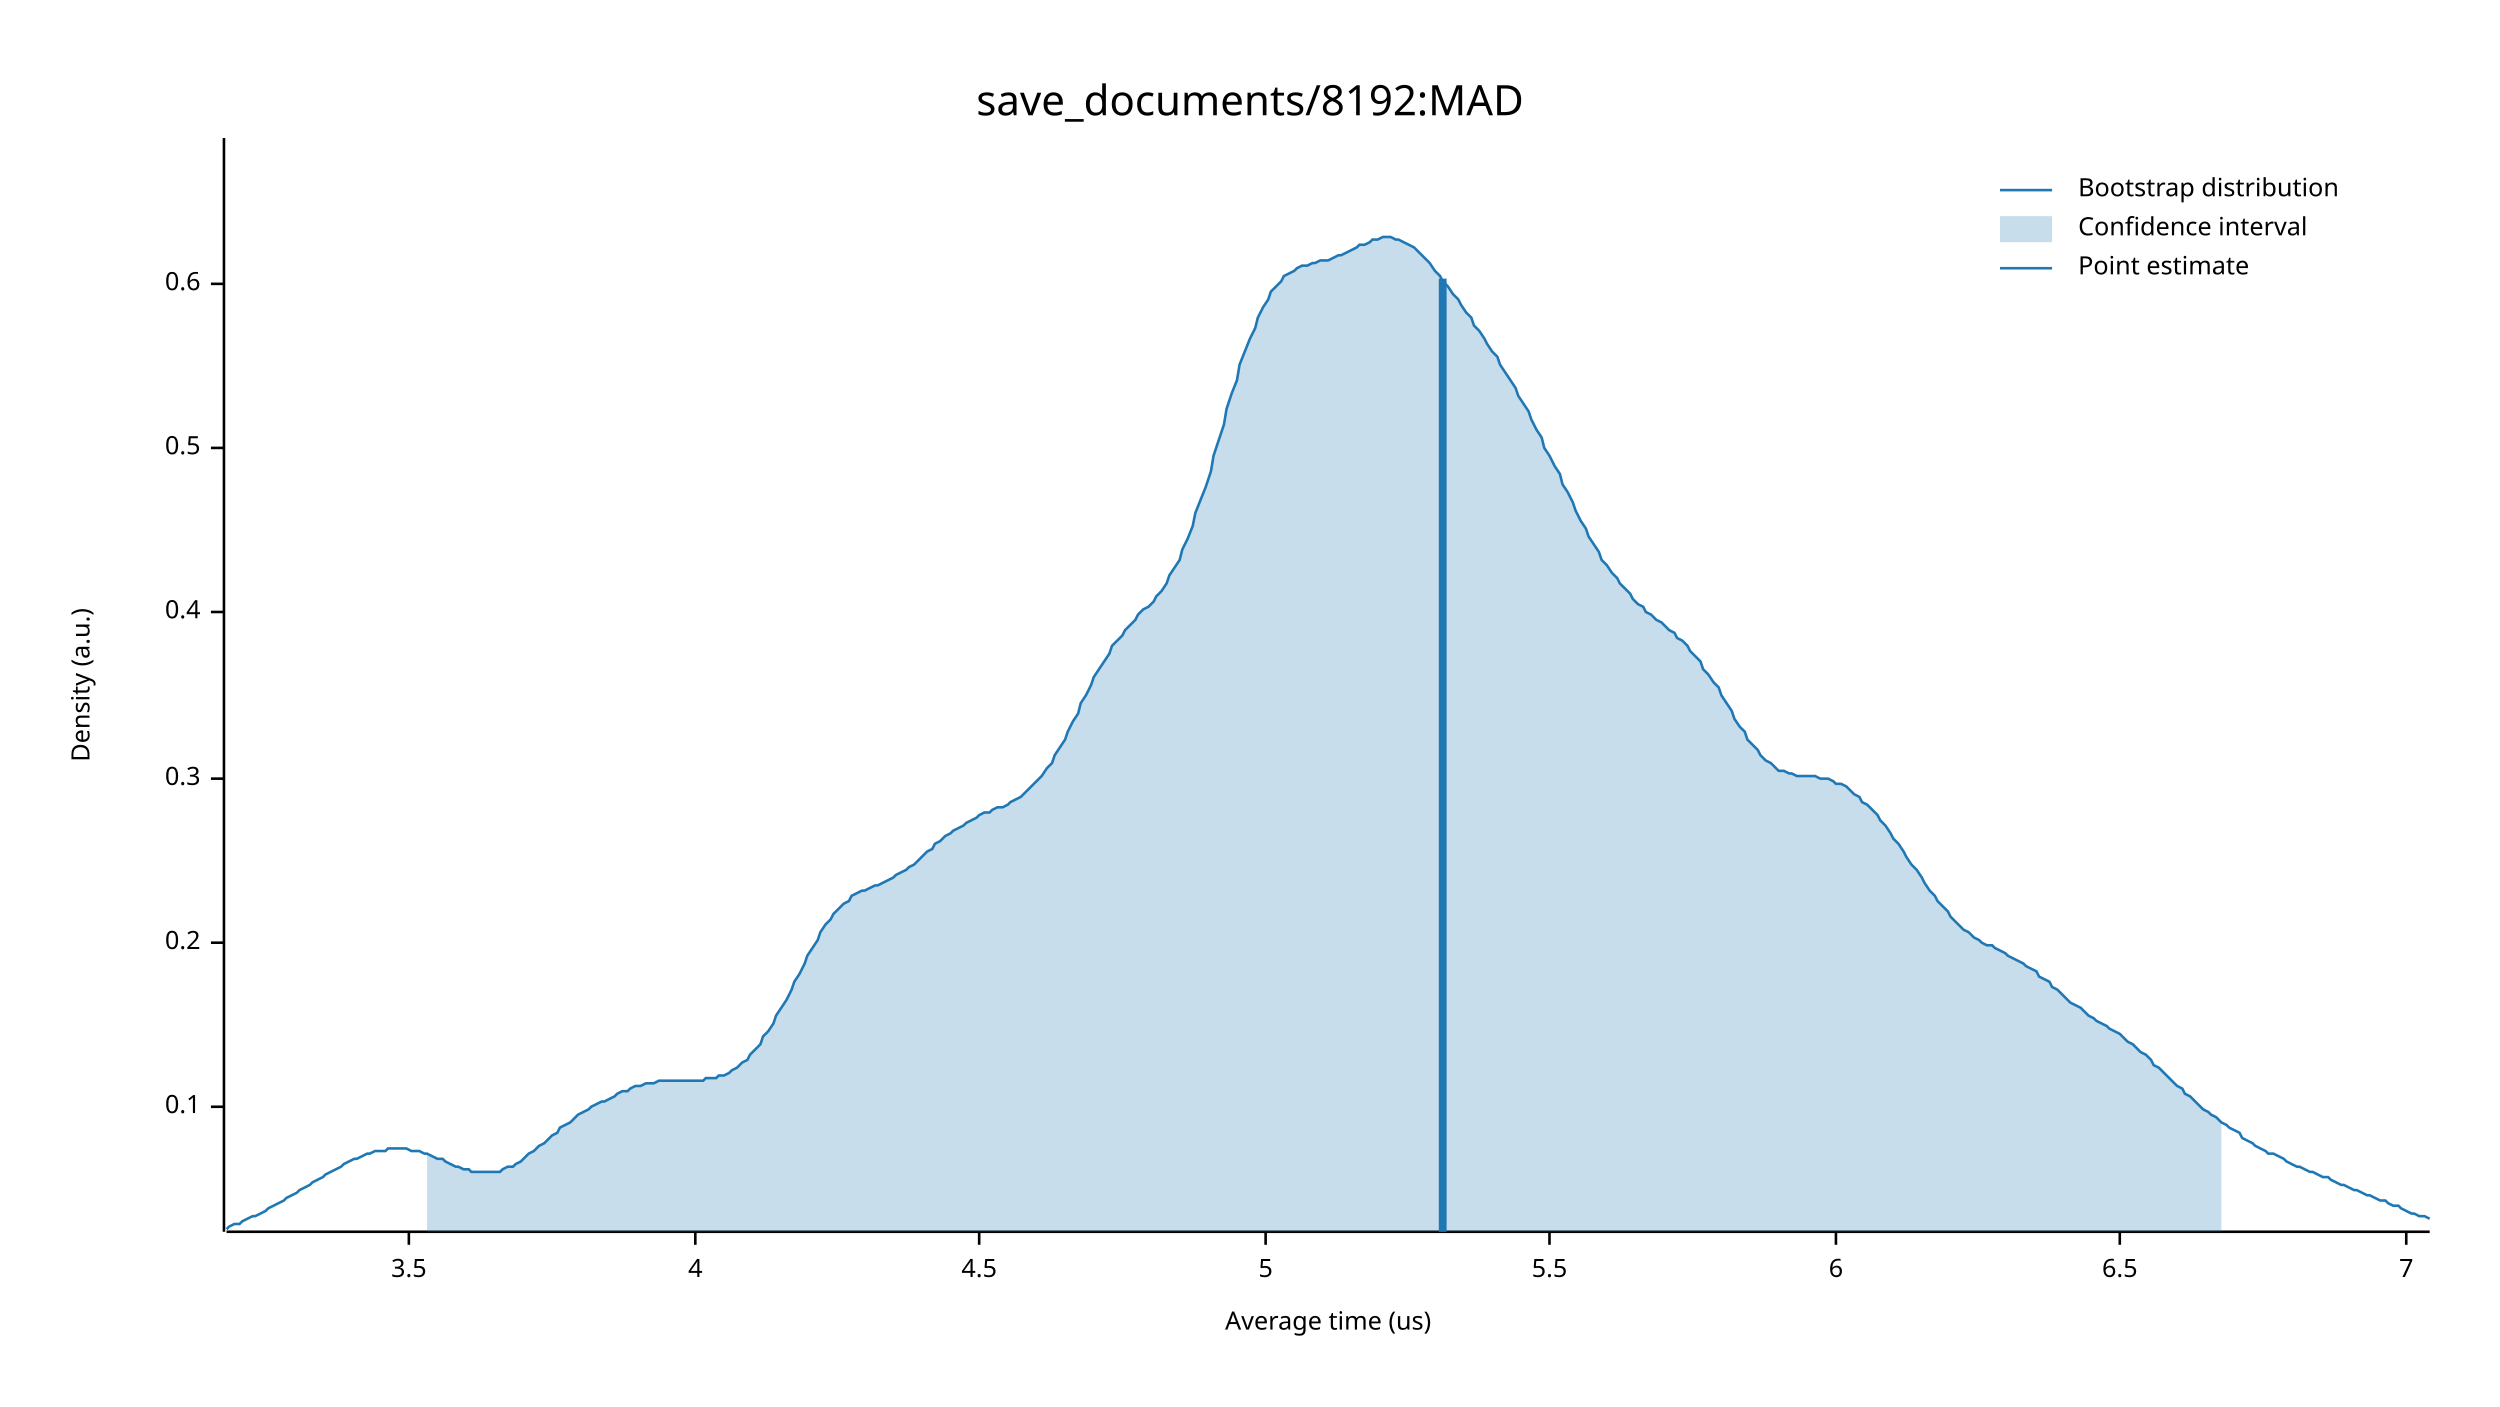
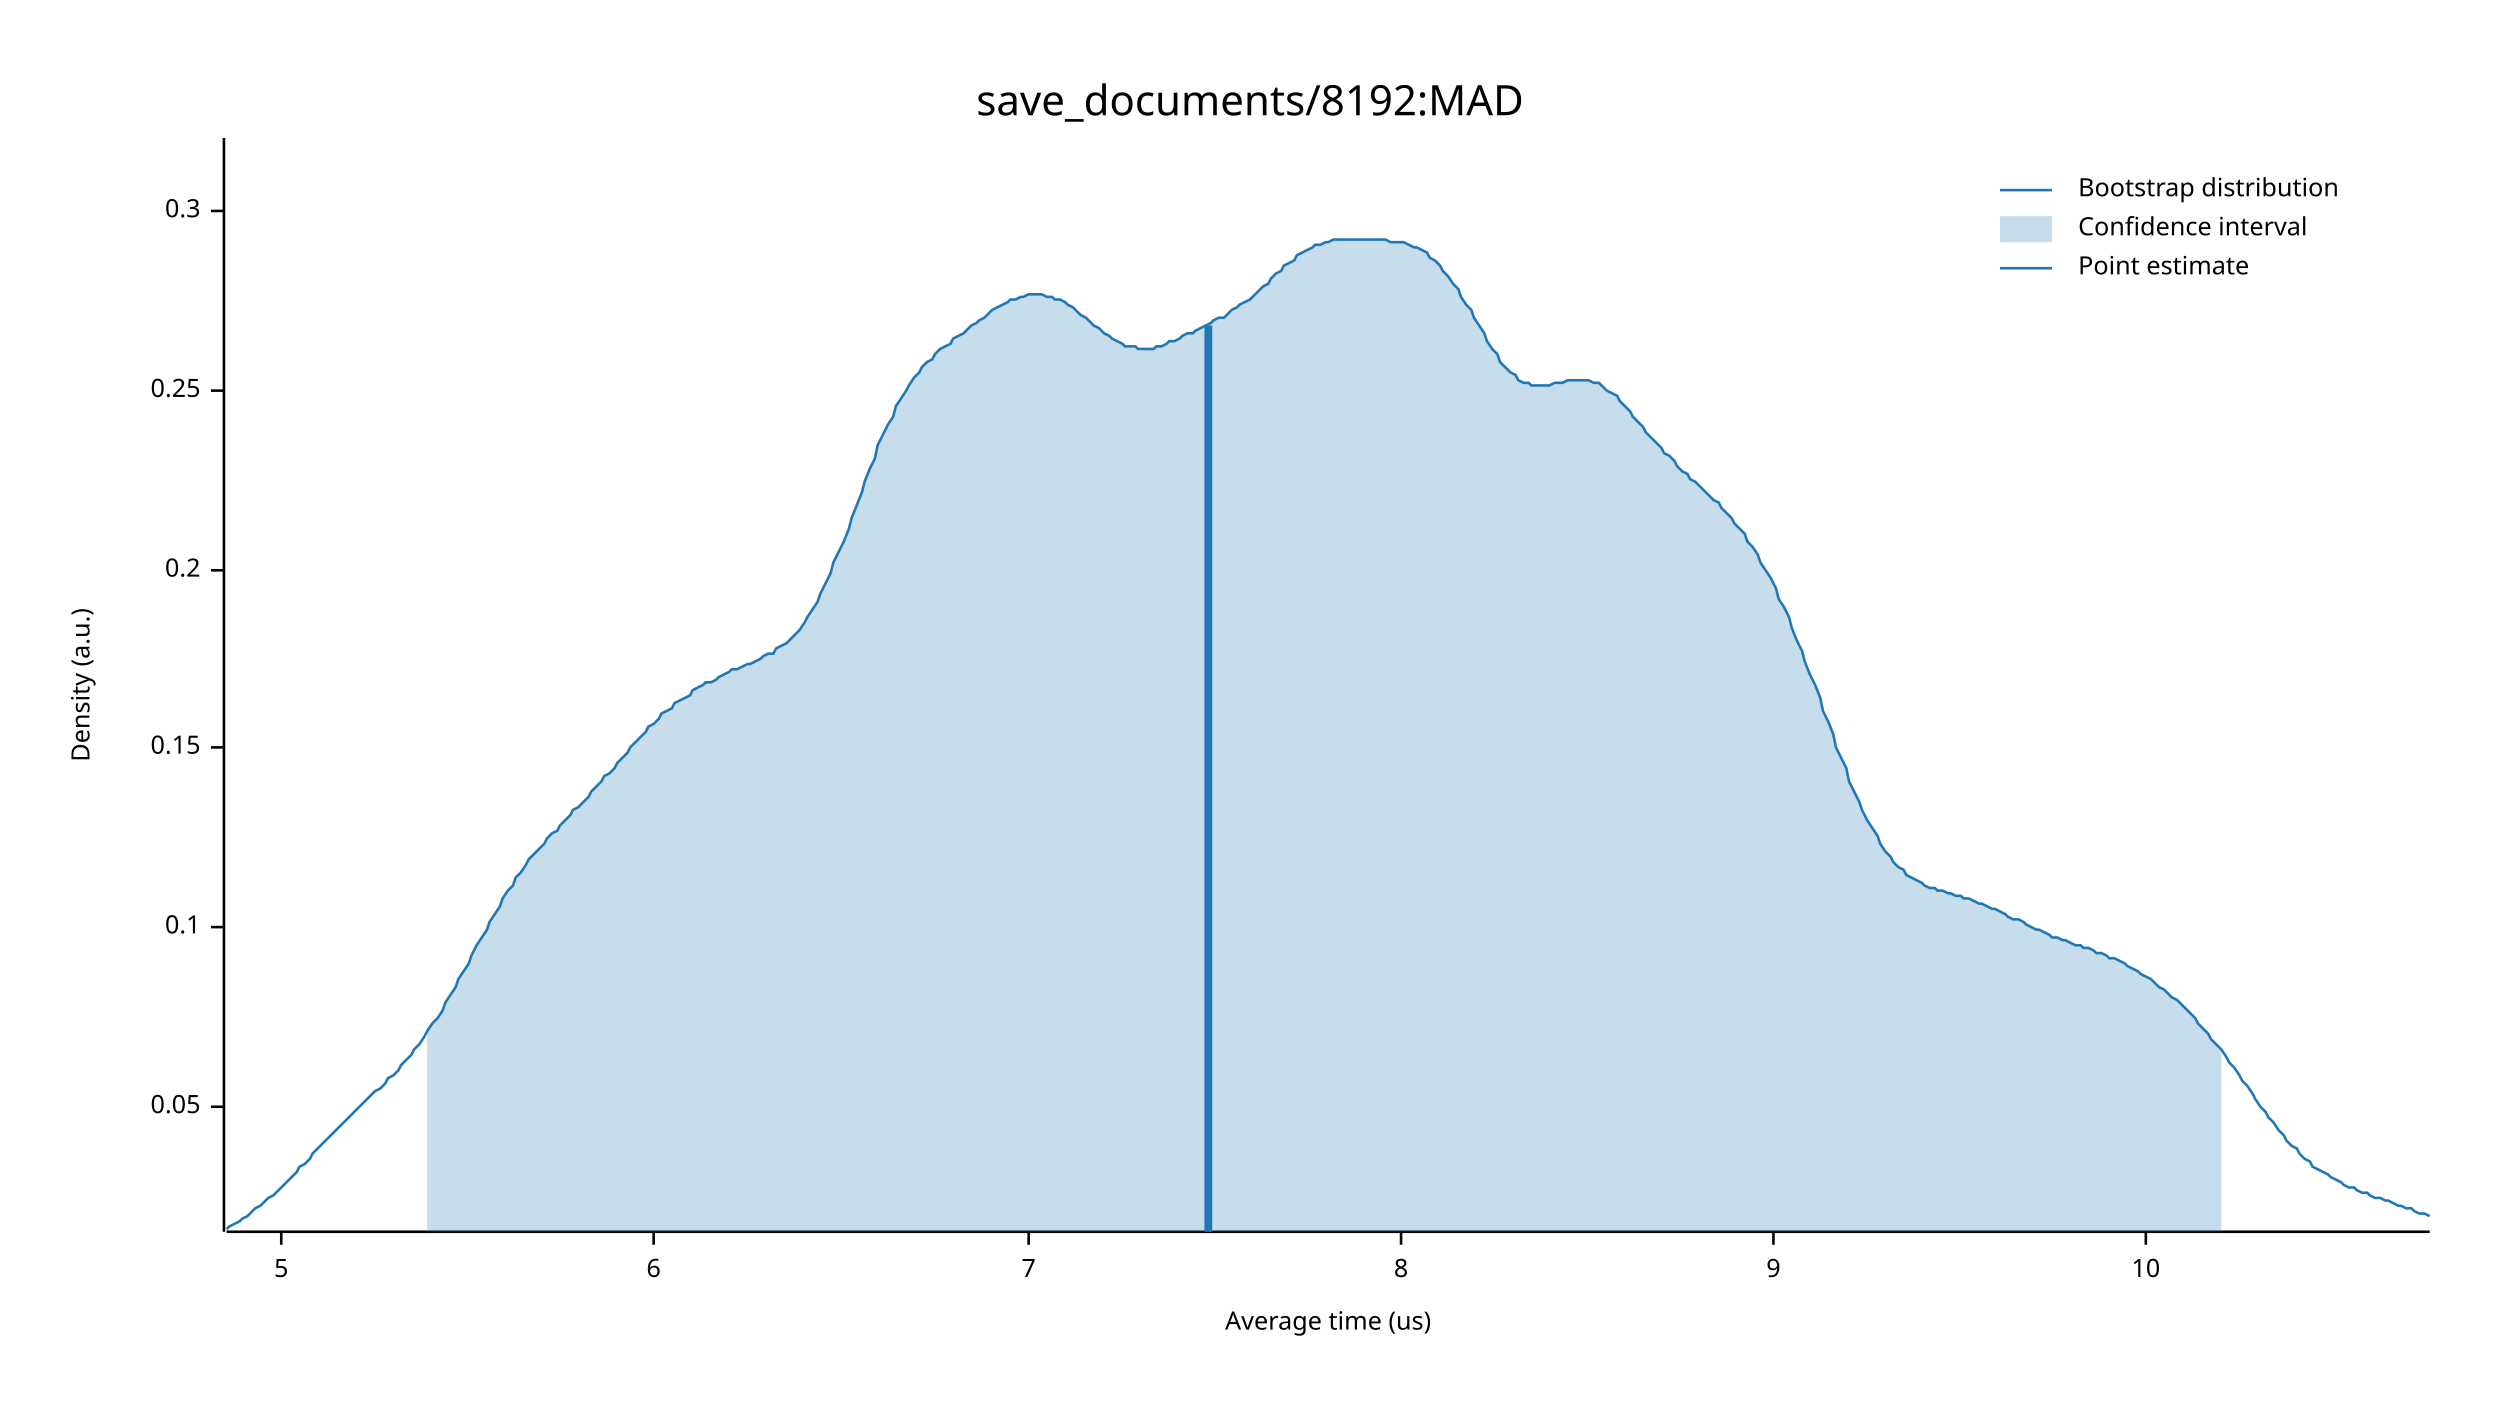
<svg xmlns="http://www.w3.org/2000/svg" width="960" height="540" viewBox="0 0 960 540">
  <text x="480" y="32" dy="0.76em" text-anchor="middle" font-family="sans-serif" font-size="16.129" opacity="1" fill="#000000">
save_documents/8192:MAD
</text>
  <text x="27" y="263" dy="0.76em" text-anchor="middle" font-family="sans-serif" font-size="9.677" opacity="1" fill="#000000" transform="rotate(270, 27, 263)">
Density (a.u.)
</text>
  <text x="510" y="513" dy="-0.5ex" text-anchor="middle" font-family="sans-serif" font-size="9.677" opacity="1" fill="#000000">
Average time (us)
</text>
  <polyline fill="none" opacity="1" stroke="#000000" stroke-width="1" points="86,53 86,473 " />
  <text x="77" y="425" dy="0.5ex" text-anchor="end" font-family="sans-serif" font-size="9.677" opacity="1" fill="#000000">
+ 0.05
+ </text>
+   <polyline fill="none" opacity="1" stroke="#000000" stroke-width="1" points="81,425 86,425 " />
+   <text x="77" y="356" dy="0.5ex" text-anchor="end" font-family="sans-serif" font-size="9.677" opacity="1" fill="#000000">
0.1
</text>
-   <polyline fill="none" opacity="1" stroke="#000000" stroke-width="1" points="81,425 86,425 " />
-   <text x="77" y="362" dy="0.5ex" text-anchor="end" font-family="sans-serif" font-size="9.677" opacity="1" fill="#000000">
+   <polyline fill="none" opacity="1" stroke="#000000" stroke-width="1" points="81,356 86,356 " />
+   <text x="77" y="287" dy="0.5ex" text-anchor="end" font-family="sans-serif" font-size="9.677" opacity="1" fill="#000000">
+ 0.15
+ </text>
+   <polyline fill="none" opacity="1" stroke="#000000" stroke-width="1" points="81,287 86,287 " />
+   <text x="77" y="219" dy="0.5ex" text-anchor="end" font-family="sans-serif" font-size="9.677" opacity="1" fill="#000000">
0.2
</text>
-   <polyline fill="none" opacity="1" stroke="#000000" stroke-width="1" points="81,362 86,362 " />
-   <text x="77" y="299" dy="0.5ex" text-anchor="end" font-family="sans-serif" font-size="9.677" opacity="1" fill="#000000">
+   <polyline fill="none" opacity="1" stroke="#000000" stroke-width="1" points="81,219 86,219 " />
+   <text x="77" y="150" dy="0.5ex" text-anchor="end" font-family="sans-serif" font-size="9.677" opacity="1" fill="#000000">
+ 0.25
+ </text>
+   <polyline fill="none" opacity="1" stroke="#000000" stroke-width="1" points="81,150 86,150 " />
+   <text x="77" y="81" dy="0.5ex" text-anchor="end" font-family="sans-serif" font-size="9.677" opacity="1" fill="#000000">
0.3
</text>
-   <polyline fill="none" opacity="1" stroke="#000000" stroke-width="1" points="81,299 86,299 " />
-   <text x="77" y="235" dy="0.5ex" text-anchor="end" font-family="sans-serif" font-size="9.677" opacity="1" fill="#000000">
- 0.4
- </text>
-   <polyline fill="none" opacity="1" stroke="#000000" stroke-width="1" points="81,235 86,235 " />
-   <text x="77" y="172" dy="0.5ex" text-anchor="end" font-family="sans-serif" font-size="9.677" opacity="1" fill="#000000">
- 0.5
- </text>
-   <polyline fill="none" opacity="1" stroke="#000000" stroke-width="1" points="81,172 86,172 " />
-   <text x="77" y="109" dy="0.5ex" text-anchor="end" font-family="sans-serif" font-size="9.677" opacity="1" fill="#000000">
- 0.6
- </text>
-   <polyline fill="none" opacity="1" stroke="#000000" stroke-width="1" points="81,109 86,109 " />
+   <polyline fill="none" opacity="1" stroke="#000000" stroke-width="1" points="81,81 86,81 " />
  <polyline fill="none" opacity="1" stroke="#000000" stroke-width="1" points="87,473 933,473 " />
-   <text x="157" y="483" dy="0.76em" text-anchor="middle" font-family="sans-serif" font-size="9.677" opacity="1" fill="#000000">
- 3.5
- </text>
-   <polyline fill="none" opacity="1" stroke="#000000" stroke-width="1" points="157,473 157,478 " />
-   <text x="267" y="483" dy="0.76em" text-anchor="middle" font-family="sans-serif" font-size="9.677" opacity="1" fill="#000000">
- 4
- </text>
-   <polyline fill="none" opacity="1" stroke="#000000" stroke-width="1" points="267,473 267,478 " />
-   <text x="376" y="483" dy="0.76em" text-anchor="middle" font-family="sans-serif" font-size="9.677" opacity="1" fill="#000000">
- 4.5
- </text>
-   <polyline fill="none" opacity="1" stroke="#000000" stroke-width="1" points="376,473 376,478 " />
-   <text x="486" y="483" dy="0.76em" text-anchor="middle" font-family="sans-serif" font-size="9.677" opacity="1" fill="#000000">
+   <text x="108" y="483" dy="0.76em" text-anchor="middle" font-family="sans-serif" font-size="9.677" opacity="1" fill="#000000">
5
</text>
-   <polyline fill="none" opacity="1" stroke="#000000" stroke-width="1" points="486,473 486,478 " />
-   <text x="595" y="483" dy="0.76em" text-anchor="middle" font-family="sans-serif" font-size="9.677" opacity="1" fill="#000000">
- 5.5
- </text>
-   <polyline fill="none" opacity="1" stroke="#000000" stroke-width="1" points="595,473 595,478 " />
-   <text x="705" y="483" dy="0.76em" text-anchor="middle" font-family="sans-serif" font-size="9.677" opacity="1" fill="#000000">
+   <polyline fill="none" opacity="1" stroke="#000000" stroke-width="1" points="108,473 108,478 " />
+   <text x="251" y="483" dy="0.76em" text-anchor="middle" font-family="sans-serif" font-size="9.677" opacity="1" fill="#000000">
6
</text>
-   <polyline fill="none" opacity="1" stroke="#000000" stroke-width="1" points="705,473 705,478 " />
-   <text x="814" y="483" dy="0.76em" text-anchor="middle" font-family="sans-serif" font-size="9.677" opacity="1" fill="#000000">
- 6.5
- </text>
-   <polyline fill="none" opacity="1" stroke="#000000" stroke-width="1" points="814,473 814,478 " />
-   <text x="924" y="483" dy="0.76em" text-anchor="middle" font-family="sans-serif" font-size="9.677" opacity="1" fill="#000000">
+   <polyline fill="none" opacity="1" stroke="#000000" stroke-width="1" points="251,473 251,478 " />
+   <text x="395" y="483" dy="0.76em" text-anchor="middle" font-family="sans-serif" font-size="9.677" opacity="1" fill="#000000">
7
</text>
-   <polyline fill="none" opacity="1" stroke="#000000" stroke-width="1" points="924,473 924,478 " />
-   <polyline fill="none" opacity="1" stroke="#1F78B4" stroke-width="1" points="87,472 88,471 90,470 92,470 93,469 95,468 97,467 98,467 100,466 102,465 103,464 105,463 107,462 109,461 110,460 112,459 114,458 115,457 117,456 119,455 120,454 122,453 124,452 125,451 127,450 129,449 131,448 132,447 134,446 136,445 137,445 139,444 141,443 142,443 144,442 146,442 148,442 149,441 151,441 153,441 154,441 156,441 158,442 159,442 161,442 163,443 164,443 166,444 168,445 170,445 171,446 173,447 175,448 176,448 178,449 180,449 181,450 183,450 185,450 187,450 188,450 190,450 192,450 193,449 195,448 197,448 198,447 200,446 202,444 203,443 205,442 207,440 209,439 210,438 212,436 214,435 215,433 217,432 219,431 220,430 222,428 224,427 226,426 227,425 229,424 231,423 232,423 234,422 236,421 237,420 239,419 241,419 242,418 244,417 246,417 248,416 249,416 251,416 253,415 254,415 256,415 258,415 259,415 261,415 263,415 265,415 266,415 268,415 270,415 271,414 273,414 275,414 276,413 278,413 280,412 281,411 283,410 285,408 287,407 288,405 290,403 292,401 293,398 295,396 297,393 298,390 300,387 302,384 304,380 305,377 307,374 309,370 310,367 312,364 314,361 315,358 317,355 319,353 320,351 322,349 324,347 326,346 327,344 329,343 331,342 332,342 334,341 336,340 337,340 339,339 341,338 343,337 344,336 346,335 348,334 349,333 351,332 353,330 354,329 356,327 358,326 359,324 361,323 363,321 365,320 366,319 368,318 370,317 371,316 373,315 375,314 376,313 378,312 380,312 381,311 383,310 385,310 387,309 388,308 390,307 392,306 393,305 395,303 397,301 398,300 400,298 402,295 404,293 405,290 407,287 409,284 410,281 412,277 414,274 415,270 417,267 419,263 420,260 422,257 424,254 426,251 427,248 429,246 431,244 432,242 434,240 436,238 437,236 439,234 441,233 443,231 444,229 446,227 448,224 449,221 451,218 453,215 454,211 456,207 458,202 459,197 461,192 463,187 465,181 466,175 468,169 470,163 471,157 473,151 475,146 476,140 478,135 480,130 482,126 483,122 485,118 487,115 488,112 490,110 492,108 493,106 495,105 497,104 498,103 500,102 502,102 504,101 505,101 507,100 509,100 510,100 512,99 514,98 515,98 517,97 519,96 521,95 522,94 524,94 526,93 527,92 529,92 531,91 532,91 534,91 536,92 537,92 539,93 541,94 543,95 544,96 546,98 548,100 549,101 551,104 553,106 554,108 556,110 558,113 560,115 561,117 563,120 565,122 566,125 568,127 570,130 571,132 573,135 575,137 576,140 578,143 580,146 582,149 583,152 585,155 587,158 588,161 590,165 592,168 593,172 595,175 597,179 599,182 600,186 602,189 604,193 605,196 607,200 609,203 610,206 612,209 614,212 615,215 617,217 619,220 621,222 622,224 624,226 626,228 627,230 629,232 631,233 632,235 634,236 636,238 638,239 639,240 641,242 643,243 644,245 646,246 648,248 649,250 651,252 653,254 654,257 656,259 658,262 660,264 661,267 663,270 665,273 666,276 668,279 670,281 671,284 673,286 675,288 676,290 678,292 680,293 682,295 683,296 685,296 687,297 688,297 690,298 692,298 693,298 695,298 697,298 699,299 700,299 702,299 704,300 705,301 707,301 709,302 710,303 712,305 714,306 715,308 717,309 719,311 721,313 722,315 724,317 726,320 727,322 729,324 731,327 732,329 734,332 736,334 738,337 739,339 741,342 743,344 744,346 746,348 748,350 749,352 751,354 753,356 754,357 756,358 758,360 760,361 761,362 763,363 765,363 766,364 768,365 770,366 771,367 773,368 775,369 777,370 778,371 780,372 782,373 783,375 785,376 787,377 788,379 790,380 792,382 793,383 795,385 797,386 799,387 800,388 802,390 804,391 805,392 807,393 809,394 810,395 812,396 814,397 816,399 817,400 819,401 821,403 822,404 824,405 826,407 827,409 829,410 831,412 832,413 834,415 836,417 838,418 839,420 841,421 843,423 844,424 846,426 848,427 849,428 851,429 853,431 855,432 856,433 858,434 860,435 861,437 863,438 865,439 866,440 868,441 870,442 871,443 873,443 875,444 877,445 878,446 880,447 882,448 883,448 885,449 887,450 888,450 890,451 892,452 894,452 895,453 897,454 899,455 900,455 902,456 904,457 905,457 907,458 909,459 910,459 912,460 914,461 916,461 917,462 919,463 921,463 922,464 924,465 926,466 927,466 929,467 931,467 933,468 " />
-   <polygon opacity="0.25" fill="#1F78B4" points="164,443 166,444 168,445 170,445 171,446 173,447 175,448 176,448 178,449 180,449 181,450 183,450 185,450 187,450 188,450 190,450 192,450 193,449 195,448 197,448 198,447 200,446 202,444 203,443 205,442 207,440 209,439 210,438 212,436 214,435 215,433 217,432 219,431 220,430 222,428 224,427 226,426 227,425 229,424 231,423 232,423 234,422 236,421 237,420 239,419 241,419 242,418 244,417 246,417 248,416 249,416 251,416 253,415 254,415 256,415 258,415 259,415 261,415 263,415 265,415 266,415 268,415 270,415 271,414 273,414 275,414 276,413 278,413 280,412 281,411 283,410 285,408 287,407 288,405 290,403 292,401 293,398 295,396 297,393 298,390 300,387 302,384 304,380 305,377 307,374 309,370 310,367 312,364 314,361 315,358 317,355 319,353 320,351 322,349 324,347 326,346 327,344 329,343 331,342 332,342 334,341 336,340 337,340 339,339 341,338 343,337 344,336 346,335 348,334 349,333 351,332 353,330 354,329 356,327 358,326 359,324 361,323 363,321 365,320 366,319 368,318 370,317 371,316 373,315 375,314 376,313 378,312 380,312 381,311 383,310 385,310 387,309 388,308 390,307 392,306 393,305 395,303 397,301 398,300 400,298 402,295 404,293 405,290 407,287 409,284 410,281 412,277 414,274 415,270 417,267 419,263 420,260 422,257 424,254 426,251 427,248 429,246 431,244 432,242 434,240 436,238 437,236 439,234 441,233 443,231 444,229 446,227 448,224 449,221 451,218 453,215 454,211 456,207 458,202 459,197 461,192 463,187 465,181 466,175 468,169 470,163 471,157 473,151 475,146 476,140 478,135 480,130 482,126 483,122 485,118 487,115 488,112 490,110 492,108 493,106 495,105 497,104 498,103 500,102 502,102 504,101 505,101 507,100 509,100 510,100 512,99 514,98 515,98 517,97 519,96 521,95 522,94 524,94 526,93 527,92 529,92 531,91 532,91 534,91 536,92 537,92 539,93 541,94 543,95 544,96 546,98 548,100 549,101 551,104 553,106 554,108 556,110 558,113 560,115 561,117 563,120 565,122 566,125 568,127 570,130 571,132 573,135 575,137 576,140 578,143 580,146 582,149 583,152 585,155 587,158 588,161 590,165 592,168 593,172 595,175 597,179 599,182 600,186 602,189 604,193 605,196 607,200 609,203 610,206 612,209 614,212 615,215 617,217 619,220 621,222 622,224 624,226 626,228 627,230 629,232 631,233 632,235 634,236 636,238 638,239 639,240 641,242 643,243 644,245 646,246 648,248 649,250 651,252 653,254 654,257 656,259 658,262 660,264 661,267 663,270 665,273 666,276 668,279 670,281 671,284 673,286 675,288 676,290 678,292 680,293 682,295 683,296 685,296 687,297 688,297 690,298 692,298 693,298 695,298 697,298 699,299 700,299 702,299 704,300 705,301 707,301 709,302 710,303 712,305 714,306 715,308 717,309 719,311 721,313 722,315 724,317 726,320 727,322 729,324 731,327 732,329 734,332 736,334 738,337 739,339 741,342 743,344 744,346 746,348 748,350 749,352 751,354 753,356 754,357 756,358 758,360 760,361 761,362 763,363 765,363 766,364 768,365 770,366 771,367 773,368 775,369 777,370 778,371 780,372 782,373 783,375 785,376 787,377 788,379 790,380 792,382 793,383 795,385 797,386 799,387 800,388 802,390 804,391 805,392 807,393 809,394 810,395 812,396 814,397 816,399 817,400 819,401 821,403 822,404 824,405 826,407 827,409 829,410 831,412 832,413 834,415 836,417 838,418 839,420 841,421 843,423 844,424 846,426 848,427 849,428 851,429 853,431 853,473 164,473 " />
-   <polyline fill="none" opacity="1" stroke="#1F78B4" stroke-width="3" points="554,473 554,107 " />
+   <polyline fill="none" opacity="1" stroke="#000000" stroke-width="1" points="395,473 395,478 " />
+   <text x="538" y="483" dy="0.76em" text-anchor="middle" font-family="sans-serif" font-size="9.677" opacity="1" fill="#000000">
+ 8
+ </text>
+   <polyline fill="none" opacity="1" stroke="#000000" stroke-width="1" points="538,473 538,478 " />
+   <text x="681" y="483" dy="0.76em" text-anchor="middle" font-family="sans-serif" font-size="9.677" opacity="1" fill="#000000">
+ 9
+ </text>
+   <polyline fill="none" opacity="1" stroke="#000000" stroke-width="1" points="681,473 681,478 " />
+   <text x="824" y="483" dy="0.76em" text-anchor="middle" font-family="sans-serif" font-size="9.677" opacity="1" fill="#000000">
+ 10
+ </text>
+   <polyline fill="none" opacity="1" stroke="#000000" stroke-width="1" points="824,473 824,478 " />
+   <polyline fill="none" opacity="1" stroke="#1F78B4" stroke-width="1" points="87,472 88,471 90,470 92,469 93,468 95,467 97,465 98,464 100,463 102,461 103,460 105,459 107,457 109,455 110,454 112,452 114,450 115,448 117,447 119,445 120,443 122,441 124,439 125,438 127,436 129,434 131,432 132,431 134,429 136,427 137,426 139,424 141,422 142,421 144,419 146,418 148,416 149,414 151,413 153,411 154,409 156,407 158,405 159,403 161,401 163,398 164,396 166,393 168,391 170,388 171,385 173,382 175,379 176,376 178,373 180,370 181,367 183,363 185,360 187,357 188,354 190,351 192,348 193,345 195,342 197,340 198,337 200,335 202,332 203,330 205,328 207,326 209,324 210,322 212,320 214,319 215,317 217,315 219,313 220,311 222,310 224,308 226,306 227,304 229,302 231,300 232,298 234,297 236,295 237,293 239,291 241,289 242,287 244,285 246,283 248,281 249,279 251,278 253,276 254,274 256,273 258,272 259,270 261,269 263,268 265,267 266,265 268,264 270,263 271,262 273,262 275,261 276,260 278,259 280,258 281,257 283,257 285,256 287,255 288,255 290,254 292,253 293,252 295,251 297,251 298,249 300,248 302,247 304,245 305,244 307,242 309,239 310,237 312,234 314,231 315,228 317,224 319,220 320,216 322,212 324,208 326,203 327,199 329,194 331,189 332,185 334,180 336,176 337,171 339,167 341,163 343,160 344,156 346,153 348,150 349,148 351,145 353,143 354,141 356,139 358,138 359,136 361,134 363,133 365,132 366,130 368,129 370,128 371,127 373,125 375,124 376,123 378,122 380,120 381,119 383,118 385,117 387,116 388,115 390,115 392,114 393,114 395,113 397,113 398,113 400,113 402,114 404,114 405,115 407,115 409,116 410,117 412,118 414,120 415,121 417,122 419,124 420,125 422,126 424,128 426,129 427,130 429,131 431,132 432,133 434,133 436,133 437,134 439,134 441,134 443,134 444,133 446,133 448,132 449,131 451,131 453,130 454,129 456,128 458,128 459,127 461,126 463,125 465,124 466,123 468,122 470,122 471,121 473,119 475,118 476,117 478,116 480,115 482,113 483,112 485,110 487,109 488,107 490,105 492,104 493,102 495,101 497,100 498,98 500,97 502,96 504,95 505,94 507,94 509,93 510,93 512,92 514,92 515,92 517,92 519,92 521,92 522,92 524,92 526,92 527,92 529,92 531,92 532,92 534,93 536,93 537,93 539,93 541,94 543,95 544,95 546,96 548,97 549,99 551,100 553,102 554,104 556,106 558,109 560,111 561,114 563,117 565,119 566,122 568,125 570,128 571,131 573,134 575,136 576,139 578,141 580,143 582,144 583,146 585,147 587,147 588,148 590,148 592,148 593,148 595,148 597,147 599,147 600,147 602,146 604,146 605,146 607,146 609,146 610,146 612,147 614,147 615,148 617,150 619,151 621,152 622,154 624,156 626,158 627,160 629,162 631,164 632,166 634,168 636,170 638,172 639,174 641,175 643,177 644,179 646,181 648,182 649,184 651,185 653,187 654,188 656,190 658,192 660,193 661,195 663,197 665,199 666,201 668,203 670,205 671,208 673,210 675,213 676,216 678,219 680,222 682,226 683,230 685,233 687,237 688,241 690,246 692,250 693,254 695,259 697,263 699,268 700,273 702,277 704,282 705,287 707,291 709,295 710,300 712,304 714,308 715,311 717,315 719,318 721,321 722,324 724,327 726,329 727,331 729,333 731,334 732,336 734,337 736,338 738,339 739,340 741,341 743,341 744,342 746,342 748,343 749,343 751,344 753,344 754,345 756,345 758,346 760,347 761,347 763,348 765,349 766,349 768,350 770,351 771,352 773,353 775,353 777,354 778,355 780,356 782,357 783,357 785,358 787,359 788,360 790,360 792,361 793,361 795,362 797,363 799,363 800,364 802,364 804,365 805,366 807,366 809,367 810,368 812,368 814,369 816,370 817,371 819,372 821,373 822,374 824,375 826,376 827,377 829,379 831,380 832,381 834,383 836,384 838,386 839,387 841,389 843,391 844,393 846,395 848,397 849,399 851,401 853,403 855,406 856,408 858,410 860,413 861,415 863,417 865,420 866,422 868,425 870,427 871,429 873,431 875,434 877,436 878,438 880,440 882,441 883,443 885,445 887,446 888,448 890,449 892,450 894,451 895,452 897,453 899,454 900,455 902,456 904,456 905,457 907,458 909,458 910,459 912,460 914,460 916,461 917,461 919,462 921,463 922,463 924,464 926,464 927,465 929,466 931,466 933,467 " />
+   <polygon opacity="0.25" fill="#1F78B4" points="164,396 166,393 168,391 170,388 171,385 173,382 175,379 176,376 178,373 180,370 181,367 183,363 185,360 187,357 188,354 190,351 192,348 193,345 195,342 197,340 198,337 200,335 202,332 203,330 205,328 207,326 209,324 210,322 212,320 214,319 215,317 217,315 219,313 220,311 222,310 224,308 226,306 227,304 229,302 231,300 232,298 234,297 236,295 237,293 239,291 241,289 242,287 244,285 246,283 248,281 249,279 251,278 253,276 254,274 256,273 258,272 259,270 261,269 263,268 265,267 266,265 268,264 270,263 271,262 273,262 275,261 276,260 278,259 280,258 281,257 283,257 285,256 287,255 288,255 290,254 292,253 293,252 295,251 297,251 298,249 300,248 302,247 304,245 305,244 307,242 309,239 310,237 312,234 314,231 315,228 317,224 319,220 320,216 322,212 324,208 326,203 327,199 329,194 331,189 332,185 334,180 336,176 337,171 339,167 341,163 343,160 344,156 346,153 348,150 349,148 351,145 353,143 354,141 356,139 358,138 359,136 361,134 363,133 365,132 366,130 368,129 370,128 371,127 373,125 375,124 376,123 378,122 380,120 381,119 383,118 385,117 387,116 388,115 390,115 392,114 393,114 395,113 397,113 398,113 400,113 402,114 404,114 405,115 407,115 409,116 410,117 412,118 414,120 415,121 417,122 419,124 420,125 422,126 424,128 426,129 427,130 429,131 431,132 432,133 434,133 436,133 437,134 439,134 441,134 443,134 444,133 446,133 448,132 449,131 451,131 453,130 454,129 456,128 458,128 459,127 461,126 463,125 465,124 466,123 468,122 470,122 471,121 473,119 475,118 476,117 478,116 480,115 482,113 483,112 485,110 487,109 488,107 490,105 492,104 493,102 495,101 497,100 498,98 500,97 502,96 504,95 505,94 507,94 509,93 510,93 512,92 514,92 515,92 517,92 519,92 521,92 522,92 524,92 526,92 527,92 529,92 531,92 532,92 534,93 536,93 537,93 539,93 541,94 543,95 544,95 546,96 548,97 549,99 551,100 553,102 554,104 556,106 558,109 560,111 561,114 563,117 565,119 566,122 568,125 570,128 571,131 573,134 575,136 576,139 578,141 580,143 582,144 583,146 585,147 587,147 588,148 590,148 592,148 593,148 595,148 597,147 599,147 600,147 602,146 604,146 605,146 607,146 609,146 610,146 612,147 614,147 615,148 617,150 619,151 621,152 622,154 624,156 626,158 627,160 629,162 631,164 632,166 634,168 636,170 638,172 639,174 641,175 643,177 644,179 646,181 648,182 649,184 651,185 653,187 654,188 656,190 658,192 660,193 661,195 663,197 665,199 666,201 668,203 670,205 671,208 673,210 675,213 676,216 678,219 680,222 682,226 683,230 685,233 687,237 688,241 690,246 692,250 693,254 695,259 697,263 699,268 700,273 702,277 704,282 705,287 707,291 709,295 710,300 712,304 714,308 715,311 717,315 719,318 721,321 722,324 724,327 726,329 727,331 729,333 731,334 732,336 734,337 736,338 738,339 739,340 741,341 743,341 744,342 746,342 748,343 749,343 751,344 753,344 754,345 756,345 758,346 760,347 761,347 763,348 765,349 766,349 768,350 770,351 771,352 773,353 775,353 777,354 778,355 780,356 782,357 783,357 785,358 787,359 788,360 790,360 792,361 793,361 795,362 797,363 799,363 800,364 802,364 804,365 805,366 807,366 809,367 810,368 812,368 814,369 816,370 817,371 819,372 821,373 822,374 824,375 826,376 827,377 829,379 831,380 832,381 834,383 836,384 838,386 839,387 841,389 843,391 844,393 846,395 848,397 849,399 851,401 853,403 853,473 164,473 " />
+   <polyline fill="none" opacity="1" stroke="#1F78B4" stroke-width="3" points="464,473 464,125 " />
  <text x="798" y="68" dy="0.76em" text-anchor="start" font-family="sans-serif" font-size="9.677" opacity="1" fill="#000000">
Bootstrap distribution
</text>
  <text x="798" y="83" dy="0.76em" text-anchor="start" font-family="sans-serif" font-size="9.677" opacity="1" fill="#000000">
Confidence interval
</text>
  <text x="798" y="98" dy="0.76em" text-anchor="start" font-family="sans-serif" font-size="9.677" opacity="1" fill="#000000">
Point estimate
</text>
  <polyline fill="none" opacity="1" stroke="#1F78B4" stroke-width="1" points="768,73 788,73 " />
  <rect x="768" y="83" width="20" height="10" opacity="0.25" fill="#1F78B4" stroke="none" />
  <polyline fill="none" opacity="1" stroke="#1F78B4" stroke-width="1" points="768,103 788,103 " />
</svg>
